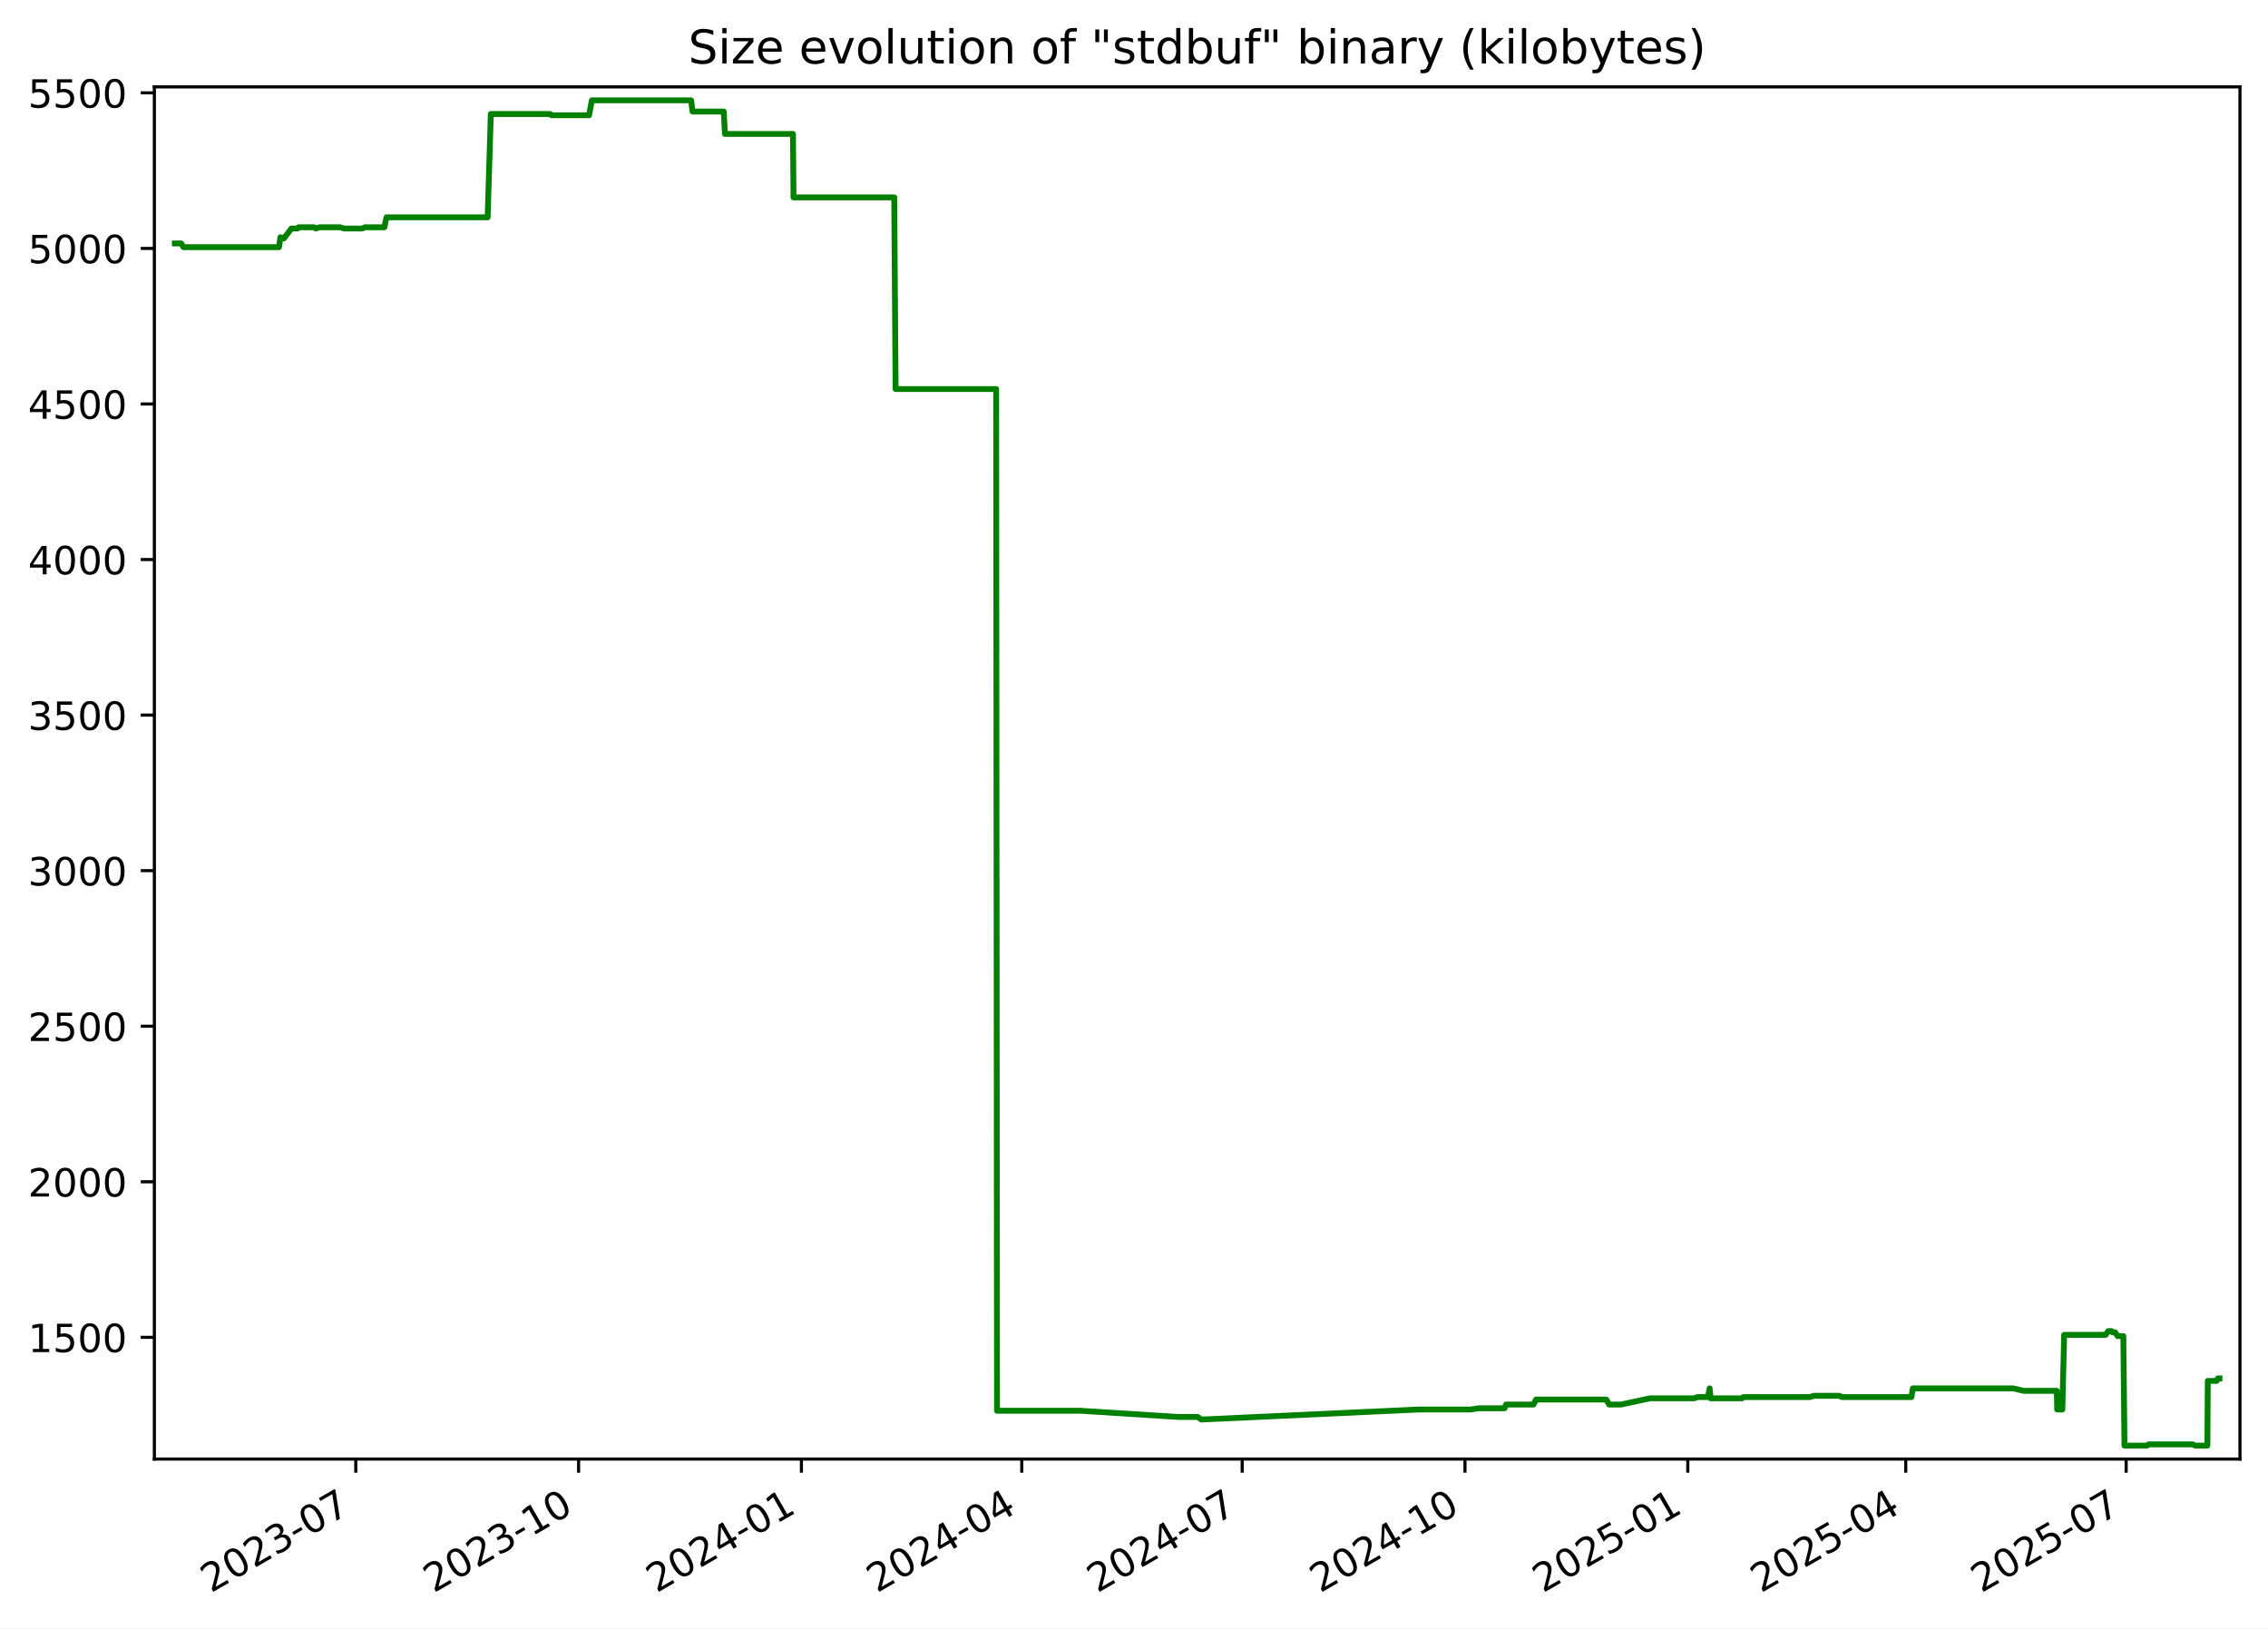
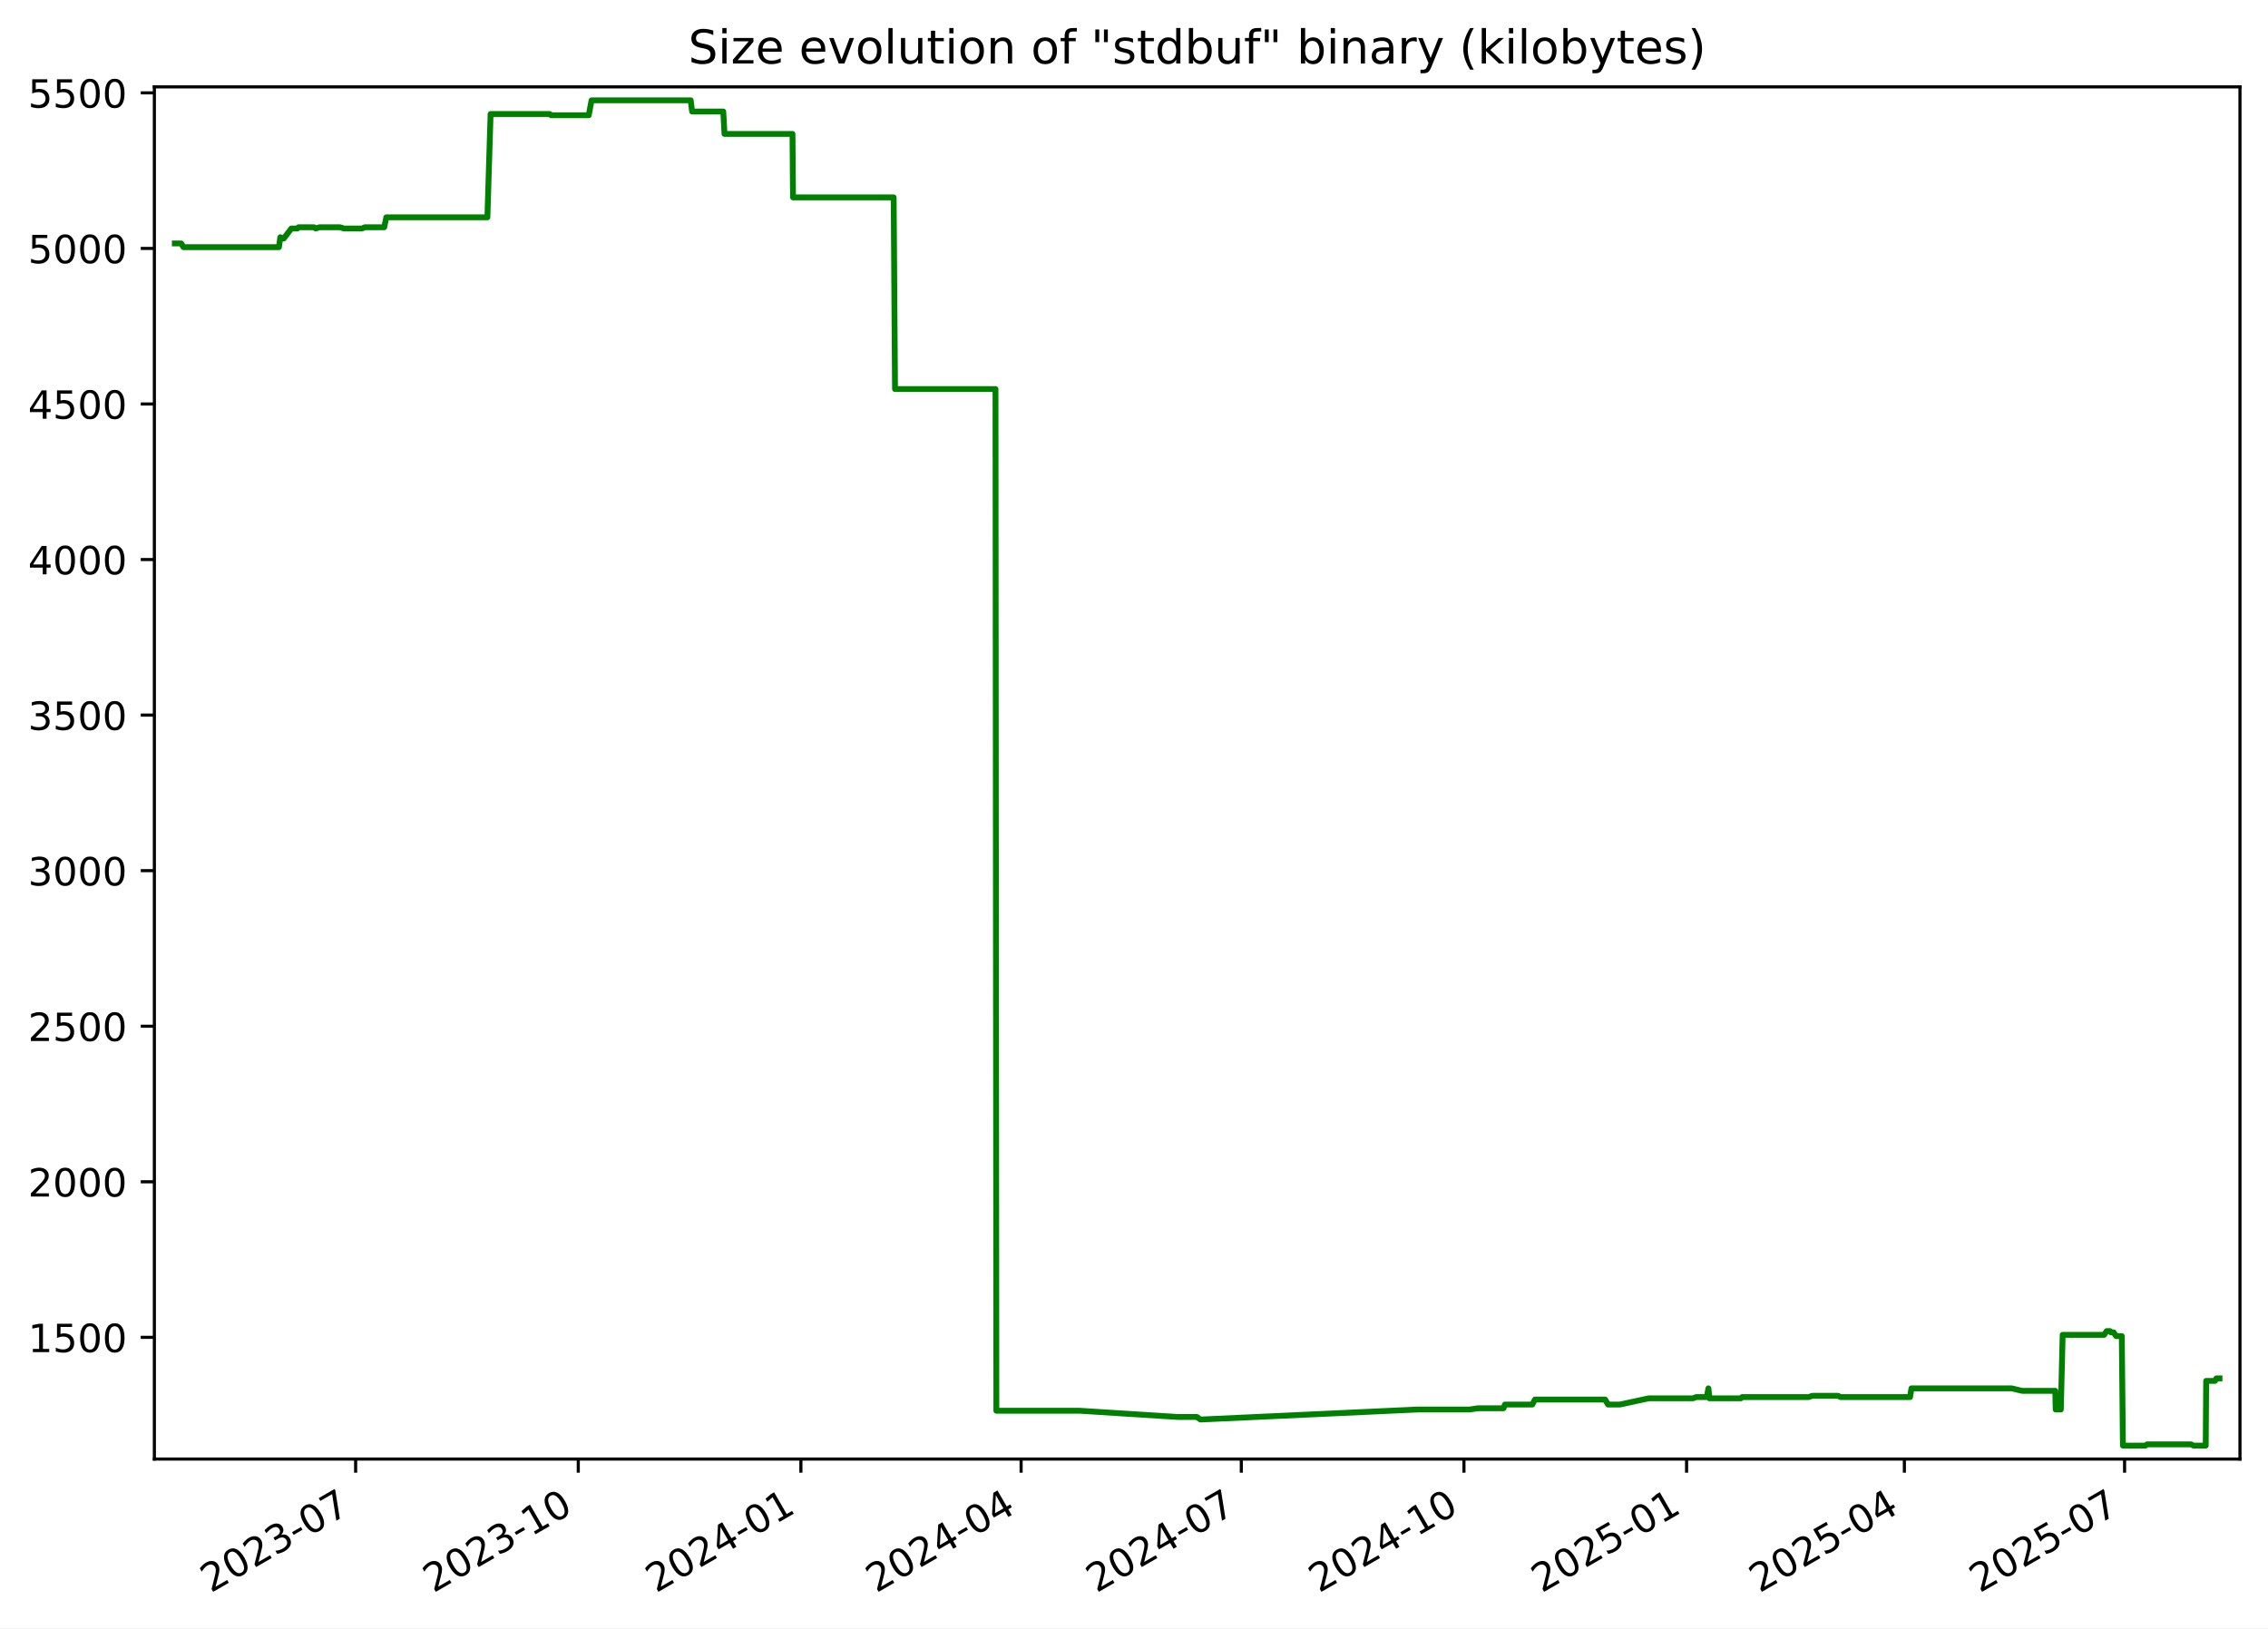
<svg xmlns="http://www.w3.org/2000/svg" xmlns:xlink="http://www.w3.org/1999/xlink" width="582.53pt" height="418.303pt" viewBox="0 0 582.53 418.303" version="1.1">
  <defs>
    <style type="text/css">*{stroke-linejoin: round; stroke-linecap: butt}</style>
  </defs>
  <g id="figure_1">
    <g id="patch_1">
      <path d="M -0 418.303  L 582.53 418.303  L 582.53 0  L -0 0  z " style="fill: #ffffff" />
    </g>
    <g id="axes_1">
      <g id="patch_2">
        <path d="M 39.65 374.83  L 575.33 374.83  L 575.33 22.318  L 39.65 22.318  z " style="fill: #ffffff" />
      </g>
      <g id="matplotlib.axis_1">
        <g id="xtick_1">
          <g id="line2d_1">
            <defs>
-               <path id="m4e532279d7" d="M 0 0  L 0 3.5  " style="stroke: #000000; stroke-width: 0.8" />
+               <path id="m4877f99e5e" d="M 0 0  L 0 3.5  " style="stroke: #000000; stroke-width: 0.8" />
            </defs>
            <g>
-               <use xlink:href="#m4e532279d7" x="91.381" y="374.83" style="stroke: #000000; stroke-width: 0.8" />
+               <use xlink:href="#m4877f99e5e" x="91.344" y="374.83" style="stroke: #000000; stroke-width: 0.8" />
            </g>
          </g>
          <g id="text_1">
-             <g transform="translate(54.1563 409.302) rotate(-30) scale(0.1 -0.1)">
+             <g transform="translate(54.11913 409.302) rotate(-30) scale(0.1 -0.1)">
              <defs>
                <path id="DejaVuSans-32" d="M 1228 531  L 3431 531  L 3431 0  L 469 0  L 469 531  Q 828 903 1448 1529  Q 2069 2156 2228 2338  Q 2531 2678 2651 2914  Q 2772 3150 2772 3378  Q 2772 3750 2511 3984  Q 2250 4219 1831 4219  Q 1534 4219 1204 4116  Q 875 4013 500 3803  L 500 4441  Q 881 4594 1212 4672  Q 1544 4750 1819 4750  Q 2544 4750 2975 4387  Q 3406 4025 3406 3419  Q 3406 3131 3298 2873  Q 3191 2616 2906 2266  Q 2828 2175 2409 1742  Q 1991 1309 1228 531  z " transform="scale(0.015625)" />
                <path id="DejaVuSans-30" d="M 2034 4250  Q 1547 4250 1301 3770  Q 1056 3291 1056 2328  Q 1056 1369 1301 889  Q 1547 409 2034 409  Q 2525 409 2770 889  Q 3016 1369 3016 2328  Q 3016 3291 2770 3770  Q 2525 4250 2034 4250  z M 2034 4750  Q 2819 4750 3233 4129  Q 3647 3509 3647 2328  Q 3647 1150 3233 529  Q 2819 -91 2034 -91  Q 1250 -91 836 529  Q 422 1150 422 2328  Q 422 3509 836 4129  Q 1250 4750 2034 4750  z " transform="scale(0.015625)" />
                <path id="DejaVuSans-33" d="M 2597 2516  Q 3050 2419 3304 2112  Q 3559 1806 3559 1356  Q 3559 666 3084 287  Q 2609 -91 1734 -91  Q 1441 -91 1130 -33  Q 819 25 488 141  L 488 750  Q 750 597 1062 519  Q 1375 441 1716 441  Q 2309 441 2620 675  Q 2931 909 2931 1356  Q 2931 1769 2642 2001  Q 2353 2234 1838 2234  L 1294 2234  L 1294 2753  L 1863 2753  Q 2328 2753 2575 2939  Q 2822 3125 2822 3475  Q 2822 3834 2567 4026  Q 2313 4219 1838 4219  Q 1578 4219 1281 4162  Q 984 4106 628 3988  L 628 4550  Q 988 4650 1302 4700  Q 1616 4750 1894 4750  Q 2613 4750 3031 4423  Q 3450 4097 3450 3541  Q 3450 3153 3228 2886  Q 3006 2619 2597 2516  z " transform="scale(0.015625)" />
                <path id="DejaVuSans-2d" d="M 313 2009  L 1997 2009  L 1997 1497  L 313 1497  L 313 2009  z " transform="scale(0.015625)" />
                <path id="DejaVuSans-37" d="M 525 4666  L 3525 4666  L 3525 4397  L 1831 0  L 1172 0  L 2766 4134  L 525 4134  L 525 4666  z " transform="scale(0.015625)" />
              </defs>
              <use xlink:href="#DejaVuSans-32" />
              <use xlink:href="#DejaVuSans-30" x="63.623" />
              <use xlink:href="#DejaVuSans-32" x="127.246" />
              <use xlink:href="#DejaVuSans-33" x="190.869" />
              <use xlink:href="#DejaVuSans-2d" x="254.492" />
              <use xlink:href="#DejaVuSans-30" x="290.576" />
              <use xlink:href="#DejaVuSans-37" x="354.199" />
            </g>
          </g>
        </g>
        <g id="xtick_2">
          <g id="line2d_2">
            <g>
-               <use xlink:href="#m4e532279d7" x="148.609" y="374.83" style="stroke: #000000; stroke-width: 0.8" />
+               <use xlink:href="#m4877f99e5e" x="148.526" y="374.83" style="stroke: #000000; stroke-width: 0.8" />
            </g>
          </g>
          <g id="text_2">
-             <g transform="translate(111.3842 409.302) rotate(-30) scale(0.1 -0.1)">
+             <g transform="translate(111.3012 409.302) rotate(-30) scale(0.1 -0.1)">
              <defs>
                <path id="DejaVuSans-31" d="M 794 531  L 1825 531  L 1825 4091  L 703 3866  L 703 4441  L 1819 4666  L 2450 4666  L 2450 531  L 3481 531  L 3481 0  L 794 0  L 794 531  z " transform="scale(0.015625)" />
              </defs>
              <use xlink:href="#DejaVuSans-32" />
              <use xlink:href="#DejaVuSans-30" x="63.623" />
              <use xlink:href="#DejaVuSans-32" x="127.246" />
              <use xlink:href="#DejaVuSans-33" x="190.869" />
              <use xlink:href="#DejaVuSans-2d" x="254.492" />
              <use xlink:href="#DejaVuSans-31" x="290.576" />
              <use xlink:href="#DejaVuSans-30" x="354.199" />
            </g>
          </g>
        </g>
        <g id="xtick_3">
          <g id="line2d_3">
            <g>
-               <use xlink:href="#m4e532279d7" x="205.837" y="374.83" style="stroke: #000000; stroke-width: 0.8" />
+               <use xlink:href="#m4877f99e5e" x="205.708" y="374.83" style="stroke: #000000; stroke-width: 0.8" />
            </g>
          </g>
          <g id="text_3">
-             <g transform="translate(168.6121 409.302) rotate(-30) scale(0.1 -0.1)">
+             <g transform="translate(168.4834 409.302) rotate(-30) scale(0.1 -0.1)">
              <defs>
                <path id="DejaVuSans-34" d="M 2419 4116  L 825 1625  L 2419 1625  L 2419 4116  z M 2253 4666  L 3047 4666  L 3047 1625  L 3713 1625  L 3713 1100  L 3047 1100  L 3047 0  L 2419 0  L 2419 1100  L 313 1100  L 313 1709  L 2253 4666  z " transform="scale(0.015625)" />
              </defs>
              <use xlink:href="#DejaVuSans-32" />
              <use xlink:href="#DejaVuSans-30" x="63.623" />
              <use xlink:href="#DejaVuSans-32" x="127.246" />
              <use xlink:href="#DejaVuSans-34" x="190.869" />
              <use xlink:href="#DejaVuSans-2d" x="254.492" />
              <use xlink:href="#DejaVuSans-30" x="290.576" />
              <use xlink:href="#DejaVuSans-31" x="354.199" />
            </g>
          </g>
        </g>
        <g id="xtick_4">
          <g id="line2d_4">
            <g>
-               <use xlink:href="#m4e532279d7" x="262.443" y="374.83" style="stroke: #000000; stroke-width: 0.8" />
+               <use xlink:href="#m4877f99e5e" x="262.269" y="374.83" style="stroke: #000000; stroke-width: 0.8" />
            </g>
          </g>
          <g id="text_4">
-             <g transform="translate(225.2179 409.302) rotate(-30) scale(0.1 -0.1)">
+             <g transform="translate(225.0439 409.302) rotate(-30) scale(0.1 -0.1)">
              <use xlink:href="#DejaVuSans-32" />
              <use xlink:href="#DejaVuSans-30" x="63.623" />
              <use xlink:href="#DejaVuSans-32" x="127.246" />
              <use xlink:href="#DejaVuSans-34" x="190.869" />
              <use xlink:href="#DejaVuSans-2d" x="254.492" />
              <use xlink:href="#DejaVuSans-30" x="290.576" />
              <use xlink:href="#DejaVuSans-34" x="354.199" />
            </g>
          </g>
        </g>
        <g id="xtick_5">
          <g id="line2d_5">
            <g>
-               <use xlink:href="#m4e532279d7" x="319.049" y="374.83" style="stroke: #000000; stroke-width: 0.8" />
+               <use xlink:href="#m4877f99e5e" x="318.829" y="374.83" style="stroke: #000000; stroke-width: 0.8" />
            </g>
          </g>
          <g id="text_5">
-             <g transform="translate(281.8238 409.302) rotate(-30) scale(0.1 -0.1)">
+             <g transform="translate(281.6045 409.302) rotate(-30) scale(0.1 -0.1)">
              <use xlink:href="#DejaVuSans-32" />
              <use xlink:href="#DejaVuSans-30" x="63.623" />
              <use xlink:href="#DejaVuSans-32" x="127.246" />
              <use xlink:href="#DejaVuSans-34" x="190.869" />
              <use xlink:href="#DejaVuSans-2d" x="254.492" />
              <use xlink:href="#DejaVuSans-30" x="290.576" />
              <use xlink:href="#DejaVuSans-37" x="354.199" />
            </g>
          </g>
        </g>
        <g id="xtick_6">
          <g id="line2d_6">
            <g>
-               <use xlink:href="#m4e532279d7" x="376.276" y="374.83" style="stroke: #000000; stroke-width: 0.8" />
+               <use xlink:href="#m4877f99e5e" x="376.011" y="374.83" style="stroke: #000000; stroke-width: 0.8" />
            </g>
          </g>
          <g id="text_6">
-             <g transform="translate(339.0517 409.302) rotate(-30) scale(0.1 -0.1)">
+             <g transform="translate(338.7866 409.302) rotate(-30) scale(0.1 -0.1)">
              <use xlink:href="#DejaVuSans-32" />
              <use xlink:href="#DejaVuSans-30" x="63.623" />
              <use xlink:href="#DejaVuSans-32" x="127.246" />
              <use xlink:href="#DejaVuSans-34" x="190.869" />
              <use xlink:href="#DejaVuSans-2d" x="254.492" />
              <use xlink:href="#DejaVuSans-31" x="290.576" />
              <use xlink:href="#DejaVuSans-30" x="354.199" />
            </g>
          </g>
        </g>
        <g id="xtick_7">
          <g id="line2d_7">
            <g>
-               <use xlink:href="#m4e532279d7" x="433.504" y="374.83" style="stroke: #000000; stroke-width: 0.8" />
+               <use xlink:href="#m4877f99e5e" x="433.194" y="374.83" style="stroke: #000000; stroke-width: 0.8" />
            </g>
          </g>
          <g id="text_7">
-             <g transform="translate(396.2796 409.302) rotate(-30) scale(0.1 -0.1)">
+             <g transform="translate(395.9687 409.302) rotate(-30) scale(0.1 -0.1)">
              <defs>
                <path id="DejaVuSans-35" d="M 691 4666  L 3169 4666  L 3169 4134  L 1269 4134  L 1269 2991  Q 1406 3038 1543 3061  Q 1681 3084 1819 3084  Q 2600 3084 3056 2656  Q 3513 2228 3513 1497  Q 3513 744 3044 326  Q 2575 -91 1722 -91  Q 1428 -91 1123 -41  Q 819 9 494 109  L 494 744  Q 775 591 1075 516  Q 1375 441 1709 441  Q 2250 441 2565 725  Q 2881 1009 2881 1497  Q 2881 1984 2565 2268  Q 2250 2553 1709 2553  Q 1456 2553 1204 2497  Q 953 2441 691 2322  L 691 4666  z " transform="scale(0.015625)" />
              </defs>
              <use xlink:href="#DejaVuSans-32" />
              <use xlink:href="#DejaVuSans-30" x="63.623" />
              <use xlink:href="#DejaVuSans-32" x="127.246" />
              <use xlink:href="#DejaVuSans-35" x="190.869" />
              <use xlink:href="#DejaVuSans-2d" x="254.492" />
              <use xlink:href="#DejaVuSans-30" x="290.576" />
              <use xlink:href="#DejaVuSans-31" x="354.199" />
            </g>
          </g>
        </g>
        <g id="xtick_8">
          <g id="line2d_8">
            <g>
-               <use xlink:href="#m4e532279d7" x="489.488" y="374.83" style="stroke: #000000; stroke-width: 0.8" />
+               <use xlink:href="#m4877f99e5e" x="489.133" y="374.83" style="stroke: #000000; stroke-width: 0.8" />
            </g>
          </g>
          <g id="text_8">
-             <g transform="translate(452.2634 409.302) rotate(-30) scale(0.1 -0.1)">
+             <g transform="translate(451.9078 409.302) rotate(-30) scale(0.1 -0.1)">
              <use xlink:href="#DejaVuSans-32" />
              <use xlink:href="#DejaVuSans-30" x="63.623" />
              <use xlink:href="#DejaVuSans-32" x="127.246" />
              <use xlink:href="#DejaVuSans-35" x="190.869" />
              <use xlink:href="#DejaVuSans-2d" x="254.492" />
              <use xlink:href="#DejaVuSans-30" x="290.576" />
              <use xlink:href="#DejaVuSans-34" x="354.199" />
            </g>
          </g>
        </g>
        <g id="xtick_9">
          <g id="line2d_9">
            <g>
-               <use xlink:href="#m4e532279d7" x="546.094" y="374.83" style="stroke: #000000; stroke-width: 0.8" />
+               <use xlink:href="#m4877f99e5e" x="545.693" y="374.83" style="stroke: #000000; stroke-width: 0.8" />
            </g>
          </g>
          <g id="text_9">
-             <g transform="translate(508.8692 409.302) rotate(-30) scale(0.1 -0.1)">
+             <g transform="translate(508.4683 409.302) rotate(-30) scale(0.1 -0.1)">
              <use xlink:href="#DejaVuSans-32" />
              <use xlink:href="#DejaVuSans-30" x="63.623" />
              <use xlink:href="#DejaVuSans-32" x="127.246" />
              <use xlink:href="#DejaVuSans-35" x="190.869" />
              <use xlink:href="#DejaVuSans-2d" x="254.492" />
              <use xlink:href="#DejaVuSans-30" x="290.576" />
              <use xlink:href="#DejaVuSans-37" x="354.199" />
            </g>
          </g>
        </g>
      </g>
      <g id="matplotlib.axis_2">
        <g id="ytick_1">
          <g id="line2d_10">
            <defs>
-               <path id="mf244c65f5d" d="M 0 0  L -3.5 0  " style="stroke: #000000; stroke-width: 0.8" />
+               <path id="mcfe8c6a5b5" d="M 0 0  L -3.5 0  " style="stroke: #000000; stroke-width: 0.8" />
            </defs>
            <g>
-               <use xlink:href="#mf244c65f5d" x="39.65" y="343.56" style="stroke: #000000; stroke-width: 0.8" />
+               <use xlink:href="#mcfe8c6a5b5" x="39.65" y="343.56" style="stroke: #000000; stroke-width: 0.8" />
            </g>
          </g>
          <g id="text_10">
            <g transform="translate(7.2 347.3591) scale(0.1 -0.1)">
              <use xlink:href="#DejaVuSans-31" />
              <use xlink:href="#DejaVuSans-35" x="63.623" />
              <use xlink:href="#DejaVuSans-30" x="127.246" />
              <use xlink:href="#DejaVuSans-30" x="190.869" />
            </g>
          </g>
        </g>
        <g id="ytick_2">
          <g id="line2d_11">
            <g>
-               <use xlink:href="#mf244c65f5d" x="39.65" y="303.597" style="stroke: #000000; stroke-width: 0.8" />
+               <use xlink:href="#mcfe8c6a5b5" x="39.65" y="303.597" style="stroke: #000000; stroke-width: 0.8" />
            </g>
          </g>
          <g id="text_11">
            <g transform="translate(7.2 307.3961) scale(0.1 -0.1)">
              <use xlink:href="#DejaVuSans-32" />
              <use xlink:href="#DejaVuSans-30" x="63.623" />
              <use xlink:href="#DejaVuSans-30" x="127.246" />
              <use xlink:href="#DejaVuSans-30" x="190.869" />
            </g>
          </g>
        </g>
        <g id="ytick_3">
          <g id="line2d_12">
            <g>
-               <use xlink:href="#mf244c65f5d" x="39.65" y="263.634" style="stroke: #000000; stroke-width: 0.8" />
+               <use xlink:href="#mcfe8c6a5b5" x="39.65" y="263.634" style="stroke: #000000; stroke-width: 0.8" />
            </g>
          </g>
          <g id="text_12">
            <g transform="translate(7.2 267.4331) scale(0.1 -0.1)">
              <use xlink:href="#DejaVuSans-32" />
              <use xlink:href="#DejaVuSans-35" x="63.623" />
              <use xlink:href="#DejaVuSans-30" x="127.246" />
              <use xlink:href="#DejaVuSans-30" x="190.869" />
            </g>
          </g>
        </g>
        <g id="ytick_4">
          <g id="line2d_13">
            <g>
-               <use xlink:href="#mf244c65f5d" x="39.65" y="223.671" style="stroke: #000000; stroke-width: 0.8" />
+               <use xlink:href="#mcfe8c6a5b5" x="39.65" y="223.671" style="stroke: #000000; stroke-width: 0.8" />
            </g>
          </g>
          <g id="text_13">
            <g transform="translate(7.2 227.4701) scale(0.1 -0.1)">
              <use xlink:href="#DejaVuSans-33" />
              <use xlink:href="#DejaVuSans-30" x="63.623" />
              <use xlink:href="#DejaVuSans-30" x="127.246" />
              <use xlink:href="#DejaVuSans-30" x="190.869" />
            </g>
          </g>
        </g>
        <g id="ytick_5">
          <g id="line2d_14">
            <g>
-               <use xlink:href="#mf244c65f5d" x="39.65" y="183.708" style="stroke: #000000; stroke-width: 0.8" />
+               <use xlink:href="#mcfe8c6a5b5" x="39.65" y="183.708" style="stroke: #000000; stroke-width: 0.8" />
            </g>
          </g>
          <g id="text_14">
            <g transform="translate(7.2 187.5071) scale(0.1 -0.1)">
              <use xlink:href="#DejaVuSans-33" />
              <use xlink:href="#DejaVuSans-35" x="63.623" />
              <use xlink:href="#DejaVuSans-30" x="127.246" />
              <use xlink:href="#DejaVuSans-30" x="190.869" />
            </g>
          </g>
        </g>
        <g id="ytick_6">
          <g id="line2d_15">
            <g>
-               <use xlink:href="#mf244c65f5d" x="39.65" y="143.745" style="stroke: #000000; stroke-width: 0.8" />
+               <use xlink:href="#mcfe8c6a5b5" x="39.65" y="143.745" style="stroke: #000000; stroke-width: 0.8" />
            </g>
          </g>
          <g id="text_15">
            <g transform="translate(7.2 147.5441) scale(0.1 -0.1)">
              <use xlink:href="#DejaVuSans-34" />
              <use xlink:href="#DejaVuSans-30" x="63.623" />
              <use xlink:href="#DejaVuSans-30" x="127.246" />
              <use xlink:href="#DejaVuSans-30" x="190.869" />
            </g>
          </g>
        </g>
        <g id="ytick_7">
          <g id="line2d_16">
            <g>
-               <use xlink:href="#mf244c65f5d" x="39.65" y="103.782" style="stroke: #000000; stroke-width: 0.8" />
+               <use xlink:href="#mcfe8c6a5b5" x="39.65" y="103.782" style="stroke: #000000; stroke-width: 0.8" />
            </g>
          </g>
          <g id="text_16">
            <g transform="translate(7.2 107.5811) scale(0.1 -0.1)">
              <use xlink:href="#DejaVuSans-34" />
              <use xlink:href="#DejaVuSans-35" x="63.623" />
              <use xlink:href="#DejaVuSans-30" x="127.246" />
              <use xlink:href="#DejaVuSans-30" x="190.869" />
            </g>
          </g>
        </g>
        <g id="ytick_8">
          <g id="line2d_17">
            <g>
-               <use xlink:href="#mf244c65f5d" x="39.65" y="63.819" style="stroke: #000000; stroke-width: 0.8" />
+               <use xlink:href="#mcfe8c6a5b5" x="39.65" y="63.819" style="stroke: #000000; stroke-width: 0.8" />
            </g>
          </g>
          <g id="text_17">
            <g transform="translate(7.2 67.61812) scale(0.1 -0.1)">
              <use xlink:href="#DejaVuSans-35" />
              <use xlink:href="#DejaVuSans-30" x="63.623" />
              <use xlink:href="#DejaVuSans-30" x="127.246" />
              <use xlink:href="#DejaVuSans-30" x="190.869" />
            </g>
          </g>
        </g>
        <g id="ytick_9">
          <g id="line2d_18">
            <g>
-               <use xlink:href="#mf244c65f5d" x="39.65" y="23.856" style="stroke: #000000; stroke-width: 0.8" />
+               <use xlink:href="#mcfe8c6a5b5" x="39.65" y="23.856" style="stroke: #000000; stroke-width: 0.8" />
            </g>
          </g>
          <g id="text_18">
            <g transform="translate(7.2 27.65512) scale(0.1 -0.1)">
              <use xlink:href="#DejaVuSans-35" />
              <use xlink:href="#DejaVuSans-35" x="63.623" />
              <use xlink:href="#DejaVuSans-30" x="127.246" />
              <use xlink:href="#DejaVuSans-30" x="190.869" />
            </g>
          </g>
        </g>
      </g>
      <g id="line2d_19">
-         <path d="M 44.902 62.54  L 46.548 62.54  L 47.124 63.499  L 71.658 63.499  L 72.022 60.942  L 72.69 61.261  L 72.911 61.261  L 74.85 58.704  L 76.402 58.704  L 76.693 58.384  L 80.671 58.384  L 81.119 58.704  L 82.077 58.384  L 87.365 58.384  L 88.397 58.704  L 93.012 58.704  L 93.733 58.384  L 98.727 58.384  L 99.269 55.826  L 125.25 55.826  L 126.069 29.291  L 141.278 29.291  L 141.628 29.611  L 151.303 29.611  L 152.024 25.774  L 177.515 25.774  L 177.87 28.651  L 185.884 28.651  L 186.198 34.406  L 203.678 34.406  L 203.813 50.711  L 229.683 50.711  L 230.032 99.945  L 255.861 99.945  L 256.082 362.422  L 277.547 362.422  L 302.758 364.021  L 307.638 364.021  L 308.514 364.66  L 308.892 364.66  L 364.348 362.103  L 377.71 362.103  L 379.823 361.783  L 386.451 361.783  L 386.813 360.824  L 393.854 360.824  L 394.527 359.545  L 412.574 359.545  L 413.304 360.824  L 416.367 360.824  L 423.799 359.225  L 435.157 359.225  L 435.975 358.906  L 438.702 358.906  L 439.117 356.668  L 439.378 359.225  L 447.45 359.225  L 447.783 358.906  L 464.935 358.906  L 465.798 358.586  L 472.467 358.586  L 473.053 358.906  L 490.943 358.906  L 491.309 356.668  L 517.059 356.668  L 519.777 357.307  L 528.287 357.307  L 528.383 362.103  L 529.704 362.103  L 530.176 342.92  L 540.832 342.92  L 541.489 341.961  L 542.345 341.961  L 542.585 342.281  L 543.277 342.281  L 543.913 343.24  L 545.377 343.24  L 545.666 371.374  L 551.451 371.374  L 551.879 371.054  L 563.209 371.054  L 563.796 371.374  L 566.956 371.374  L 567.067 354.75  L 569.344 354.75  L 569.672 354.11  L 570.078 354.11  L 570.078 354.11  " clip-path="url(#peb11b5cea3)" style="fill: none; stroke: #008000; stroke-width: 1.5; stroke-linecap: square" />
+         <path d="M 44.902 62.54  L 46.547 62.54  L 47.123 63.499  L 71.637 63.499  L 72 60.942  L 72.668 61.261  L 72.889 61.261  L 74.826 58.704  L 76.377 58.704  L 76.668 58.384  L 80.643 58.384  L 81.091 58.704  L 82.047 58.384  L 87.331 58.384  L 88.362 58.704  L 92.973 58.704  L 93.694 58.384  L 98.684 58.384  L 99.225 55.826  L 125.186 55.826  L 126.005 29.291  L 141.201 29.291  L 141.55 29.611  L 151.218 29.611  L 151.938 25.774  L 177.408 25.774  L 177.764 28.651  L 185.771 28.651  L 186.085 34.406  L 203.551 34.406  L 203.685 50.711  L 229.535 50.711  L 229.884 99.945  L 255.692 99.945  L 255.913 362.422  L 277.361 362.422  L 302.552 364.021  L 307.427 364.021  L 308.303 364.66  L 308.681 364.66  L 364.093 362.103  L 377.444 362.103  L 379.555 361.783  L 386.178 361.783  L 386.54 360.824  L 393.575 360.824  L 394.247 359.545  L 412.28 359.545  L 413.009 360.824  L 416.07 360.824  L 423.496 359.225  L 434.845 359.225  L 435.662 358.906  L 438.387 358.906  L 438.801 356.668  L 439.062 359.225  L 447.128 359.225  L 447.461 358.906  L 464.599 358.906  L 465.461 358.586  L 472.125 358.586  L 472.711 358.906  L 490.586 358.906  L 490.952 356.668  L 516.681 356.668  L 519.397 357.307  L 527.9 357.307  L 527.997 362.103  L 529.316 362.103  L 529.788 342.92  L 540.435 342.92  L 541.092 341.961  L 541.947 341.961  L 542.187 342.281  L 542.879 342.281  L 543.514 343.24  L 544.977 343.24  L 545.266 371.374  L 551.046 371.374  L 551.473 371.054  L 562.794 371.054  L 563.381 371.374  L 566.538 371.374  L 566.649 354.75  L 568.925 354.75  L 569.253 354.11  L 570.078 354.11  L 570.078 354.11  " clip-path="url(#p293312f029)" style="fill: none; stroke: #008000; stroke-width: 1.5; stroke-linecap: square" />
      </g>
      <g id="patch_3">
        <path d="M 39.65 374.83  L 39.65 22.318  " style="fill: none; stroke: #000000; stroke-width: 0.8; stroke-linejoin: miter; stroke-linecap: square" />
      </g>
      <g id="patch_4">
        <path d="M 575.33 374.83  L 575.33 22.318  " style="fill: none; stroke: #000000; stroke-width: 0.8; stroke-linejoin: miter; stroke-linecap: square" />
      </g>
      <g id="patch_5">
        <path d="M 39.65 374.83  L 575.33 374.83  " style="fill: none; stroke: #000000; stroke-width: 0.8; stroke-linejoin: miter; stroke-linecap: square" />
      </g>
      <g id="patch_6">
        <path d="M 39.65 22.318  L 575.33 22.318  " style="fill: none; stroke: #000000; stroke-width: 0.8; stroke-linejoin: miter; stroke-linecap: square" />
      </g>
      <g id="text_19">
        <g transform="translate(176.7837 16.31812) scale(0.12 -0.12)">
          <defs>
            <path id="DejaVuSans-53" d="M 3425 4513  L 3425 3897  Q 3066 4069 2747 4153  Q 2428 4238 2131 4238  Q 1616 4238 1336 4038  Q 1056 3838 1056 3469  Q 1056 3159 1242 3001  Q 1428 2844 1947 2747  L 2328 2669  Q 3034 2534 3370 2195  Q 3706 1856 3706 1288  Q 3706 609 3251 259  Q 2797 -91 1919 -91  Q 1588 -91 1214 -16  Q 841 59 441 206  L 441 856  Q 825 641 1194 531  Q 1563 422 1919 422  Q 2459 422 2753 634  Q 3047 847 3047 1241  Q 3047 1584 2836 1778  Q 2625 1972 2144 2069  L 1759 2144  Q 1053 2284 737 2584  Q 422 2884 422 3419  Q 422 4038 858 4394  Q 1294 4750 2059 4750  Q 2388 4750 2728 4690  Q 3069 4631 3425 4513  z " transform="scale(0.015625)" />
            <path id="DejaVuSans-69" d="M 603 3500  L 1178 3500  L 1178 0  L 603 0  L 603 3500  z M 603 4863  L 1178 4863  L 1178 4134  L 603 4134  L 603 4863  z " transform="scale(0.015625)" />
            <path id="DejaVuSans-7a" d="M 353 3500  L 3084 3500  L 3084 2975  L 922 459  L 3084 459  L 3084 0  L 275 0  L 275 525  L 2438 3041  L 353 3041  L 353 3500  z " transform="scale(0.015625)" />
            <path id="DejaVuSans-65" d="M 3597 1894  L 3597 1613  L 953 1613  Q 991 1019 1311 708  Q 1631 397 2203 397  Q 2534 397 2845 478  Q 3156 559 3463 722  L 3463 178  Q 3153 47 2828 -22  Q 2503 -91 2169 -91  Q 1331 -91 842 396  Q 353 884 353 1716  Q 353 2575 817 3079  Q 1281 3584 2069 3584  Q 2775 3584 3186 3129  Q 3597 2675 3597 1894  z M 3022 2063  Q 3016 2534 2758 2815  Q 2500 3097 2075 3097  Q 1594 3097 1305 2825  Q 1016 2553 972 2059  L 3022 2063  z " transform="scale(0.015625)" />
            <path id="DejaVuSans-20" transform="scale(0.015625)" />
            <path id="DejaVuSans-76" d="M 191 3500  L 800 3500  L 1894 563  L 2988 3500  L 3597 3500  L 2284 0  L 1503 0  L 191 3500  z " transform="scale(0.015625)" />
            <path id="DejaVuSans-6f" d="M 1959 3097  Q 1497 3097 1228 2736  Q 959 2375 959 1747  Q 959 1119 1226 758  Q 1494 397 1959 397  Q 2419 397 2687 759  Q 2956 1122 2956 1747  Q 2956 2369 2687 2733  Q 2419 3097 1959 3097  z M 1959 3584  Q 2709 3584 3137 3096  Q 3566 2609 3566 1747  Q 3566 888 3137 398  Q 2709 -91 1959 -91  Q 1206 -91 779 398  Q 353 888 353 1747  Q 353 2609 779 3096  Q 1206 3584 1959 3584  z " transform="scale(0.015625)" />
            <path id="DejaVuSans-6c" d="M 603 4863  L 1178 4863  L 1178 0  L 603 0  L 603 4863  z " transform="scale(0.015625)" />
            <path id="DejaVuSans-75" d="M 544 1381  L 544 3500  L 1119 3500  L 1119 1403  Q 1119 906 1312 657  Q 1506 409 1894 409  Q 2359 409 2629 706  Q 2900 1003 2900 1516  L 2900 3500  L 3475 3500  L 3475 0  L 2900 0  L 2900 538  Q 2691 219 2414 64  Q 2138 -91 1772 -91  Q 1169 -91 856 284  Q 544 659 544 1381  z M 1991 3584  L 1991 3584  z " transform="scale(0.015625)" />
            <path id="DejaVuSans-74" d="M 1172 4494  L 1172 3500  L 2356 3500  L 2356 3053  L 1172 3053  L 1172 1153  Q 1172 725 1289 603  Q 1406 481 1766 481  L 2356 481  L 2356 0  L 1766 0  Q 1100 0 847 248  Q 594 497 594 1153  L 594 3053  L 172 3053  L 172 3500  L 594 3500  L 594 4494  L 1172 4494  z " transform="scale(0.015625)" />
            <path id="DejaVuSans-6e" d="M 3513 2113  L 3513 0  L 2938 0  L 2938 2094  Q 2938 2591 2744 2837  Q 2550 3084 2163 3084  Q 1697 3084 1428 2787  Q 1159 2491 1159 1978  L 1159 0  L 581 0  L 581 3500  L 1159 3500  L 1159 2956  Q 1366 3272 1645 3428  Q 1925 3584 2291 3584  Q 2894 3584 3203 3211  Q 3513 2838 3513 2113  z " transform="scale(0.015625)" />
            <path id="DejaVuSans-66" d="M 2375 4863  L 2375 4384  L 1825 4384  Q 1516 4384 1395 4259  Q 1275 4134 1275 3809  L 1275 3500  L 2222 3500  L 2222 3053  L 1275 3053  L 1275 0  L 697 0  L 697 3053  L 147 3053  L 147 3500  L 697 3500  L 697 3744  Q 697 4328 969 4595  Q 1241 4863 1831 4863  L 2375 4863  z " transform="scale(0.015625)" />
            <path id="DejaVuSans-22" d="M 1147 4666  L 1147 2931  L 616 2931  L 616 4666  L 1147 4666  z M 2328 4666  L 2328 2931  L 1797 2931  L 1797 4666  L 2328 4666  z " transform="scale(0.015625)" />
            <path id="DejaVuSans-73" d="M 2834 3397  L 2834 2853  Q 2591 2978 2328 3040  Q 2066 3103 1784 3103  Q 1356 3103 1142 2972  Q 928 2841 928 2578  Q 928 2378 1081 2264  Q 1234 2150 1697 2047  L 1894 2003  Q 2506 1872 2764 1633  Q 3022 1394 3022 966  Q 3022 478 2636 193  Q 2250 -91 1575 -91  Q 1294 -91 989 -36  Q 684 19 347 128  L 347 722  Q 666 556 975 473  Q 1284 391 1588 391  Q 1994 391 2212 530  Q 2431 669 2431 922  Q 2431 1156 2273 1281  Q 2116 1406 1581 1522  L 1381 1569  Q 847 1681 609 1914  Q 372 2147 372 2553  Q 372 3047 722 3315  Q 1072 3584 1716 3584  Q 2034 3584 2315 3537  Q 2597 3491 2834 3397  z " transform="scale(0.015625)" />
            <path id="DejaVuSans-64" d="M 2906 2969  L 2906 4863  L 3481 4863  L 3481 0  L 2906 0  L 2906 525  Q 2725 213 2448 61  Q 2172 -91 1784 -91  Q 1150 -91 751 415  Q 353 922 353 1747  Q 353 2572 751 3078  Q 1150 3584 1784 3584  Q 2172 3584 2448 3432  Q 2725 3281 2906 2969  z M 947 1747  Q 947 1113 1208 752  Q 1469 391 1925 391  Q 2381 391 2643 752  Q 2906 1113 2906 1747  Q 2906 2381 2643 2742  Q 2381 3103 1925 3103  Q 1469 3103 1208 2742  Q 947 2381 947 1747  z " transform="scale(0.015625)" />
            <path id="DejaVuSans-62" d="M 3116 1747  Q 3116 2381 2855 2742  Q 2594 3103 2138 3103  Q 1681 3103 1420 2742  Q 1159 2381 1159 1747  Q 1159 1113 1420 752  Q 1681 391 2138 391  Q 2594 391 2855 752  Q 3116 1113 3116 1747  z M 1159 2969  Q 1341 3281 1617 3432  Q 1894 3584 2278 3584  Q 2916 3584 3314 3078  Q 3713 2572 3713 1747  Q 3713 922 3314 415  Q 2916 -91 2278 -91  Q 1894 -91 1617 61  Q 1341 213 1159 525  L 1159 0  L 581 0  L 581 4863  L 1159 4863  L 1159 2969  z " transform="scale(0.015625)" />
            <path id="DejaVuSans-61" d="M 2194 1759  Q 1497 1759 1228 1600  Q 959 1441 959 1056  Q 959 750 1161 570  Q 1363 391 1709 391  Q 2188 391 2477 730  Q 2766 1069 2766 1631  L 2766 1759  L 2194 1759  z M 3341 1997  L 3341 0  L 2766 0  L 2766 531  Q 2569 213 2275 61  Q 1981 -91 1556 -91  Q 1019 -91 701 211  Q 384 513 384 1019  Q 384 1609 779 1909  Q 1175 2209 1959 2209  L 2766 2209  L 2766 2266  Q 2766 2663 2505 2880  Q 2244 3097 1772 3097  Q 1472 3097 1187 3025  Q 903 2953 641 2809  L 641 3341  Q 956 3463 1253 3523  Q 1550 3584 1831 3584  Q 2591 3584 2966 3190  Q 3341 2797 3341 1997  z " transform="scale(0.015625)" />
            <path id="DejaVuSans-72" d="M 2631 2963  Q 2534 3019 2420 3045  Q 2306 3072 2169 3072  Q 1681 3072 1420 2755  Q 1159 2438 1159 1844  L 1159 0  L 581 0  L 581 3500  L 1159 3500  L 1159 2956  Q 1341 3275 1631 3429  Q 1922 3584 2338 3584  Q 2397 3584 2469 3576  Q 2541 3569 2628 3553  L 2631 2963  z " transform="scale(0.015625)" />
            <path id="DejaVuSans-79" d="M 2059 -325  Q 1816 -950 1584 -1140  Q 1353 -1331 966 -1331  L 506 -1331  L 506 -850  L 844 -850  Q 1081 -850 1212 -737  Q 1344 -625 1503 -206  L 1606 56  L 191 3500  L 800 3500  L 1894 763  L 2988 3500  L 3597 3500  L 2059 -325  z " transform="scale(0.015625)" />
            <path id="DejaVuSans-28" d="M 1984 4856  Q 1566 4138 1362 3434  Q 1159 2731 1159 2009  Q 1159 1288 1364 580  Q 1569 -128 1984 -844  L 1484 -844  Q 1016 -109 783 600  Q 550 1309 550 2009  Q 550 2706 781 3412  Q 1013 4119 1484 4856  L 1984 4856  z " transform="scale(0.015625)" />
            <path id="DejaVuSans-6b" d="M 581 4863  L 1159 4863  L 1159 1991  L 2875 3500  L 3609 3500  L 1753 1863  L 3688 0  L 2938 0  L 1159 1709  L 1159 0  L 581 0  L 581 4863  z " transform="scale(0.015625)" />
            <path id="DejaVuSans-29" d="M 513 4856  L 1013 4856  Q 1481 4119 1714 3412  Q 1947 2706 1947 2009  Q 1947 1309 1714 600  Q 1481 -109 1013 -844  L 513 -844  Q 928 -128 1133 580  Q 1338 1288 1338 2009  Q 1338 2731 1133 3434  Q 928 4138 513 4856  z " transform="scale(0.015625)" />
          </defs>
          <use xlink:href="#DejaVuSans-53" />
          <use xlink:href="#DejaVuSans-69" x="63.477" />
          <use xlink:href="#DejaVuSans-7a" x="91.26" />
          <use xlink:href="#DejaVuSans-65" x="143.75" />
          <use xlink:href="#DejaVuSans-20" x="205.273" />
          <use xlink:href="#DejaVuSans-65" x="237.061" />
          <use xlink:href="#DejaVuSans-76" x="298.584" />
          <use xlink:href="#DejaVuSans-6f" x="357.764" />
          <use xlink:href="#DejaVuSans-6c" x="418.945" />
          <use xlink:href="#DejaVuSans-75" x="446.729" />
          <use xlink:href="#DejaVuSans-74" x="510.107" />
          <use xlink:href="#DejaVuSans-69" x="549.316" />
          <use xlink:href="#DejaVuSans-6f" x="577.1" />
          <use xlink:href="#DejaVuSans-6e" x="638.281" />
          <use xlink:href="#DejaVuSans-20" x="701.66" />
          <use xlink:href="#DejaVuSans-6f" x="733.447" />
          <use xlink:href="#DejaVuSans-66" x="794.629" />
          <use xlink:href="#DejaVuSans-20" x="829.834" />
          <use xlink:href="#DejaVuSans-22" x="861.621" />
          <use xlink:href="#DejaVuSans-73" x="907.617" />
          <use xlink:href="#DejaVuSans-74" x="959.717" />
          <use xlink:href="#DejaVuSans-64" x="998.926" />
          <use xlink:href="#DejaVuSans-62" x="1062.402" />
          <use xlink:href="#DejaVuSans-75" x="1125.879" />
          <use xlink:href="#DejaVuSans-66" x="1189.258" />
          <use xlink:href="#DejaVuSans-22" x="1224.463" />
          <use xlink:href="#DejaVuSans-20" x="1270.459" />
          <use xlink:href="#DejaVuSans-62" x="1302.246" />
          <use xlink:href="#DejaVuSans-69" x="1365.723" />
          <use xlink:href="#DejaVuSans-6e" x="1393.506" />
          <use xlink:href="#DejaVuSans-61" x="1456.885" />
          <use xlink:href="#DejaVuSans-72" x="1518.164" />
          <use xlink:href="#DejaVuSans-79" x="1559.277" />
          <use xlink:href="#DejaVuSans-20" x="1618.457" />
          <use xlink:href="#DejaVuSans-28" x="1650.244" />
          <use xlink:href="#DejaVuSans-6b" x="1689.258" />
          <use xlink:href="#DejaVuSans-69" x="1747.168" />
          <use xlink:href="#DejaVuSans-6c" x="1774.951" />
          <use xlink:href="#DejaVuSans-6f" x="1802.734" />
          <use xlink:href="#DejaVuSans-62" x="1863.916" />
          <use xlink:href="#DejaVuSans-79" x="1927.393" />
          <use xlink:href="#DejaVuSans-74" x="1986.572" />
          <use xlink:href="#DejaVuSans-65" x="2025.781" />
          <use xlink:href="#DejaVuSans-73" x="2087.305" />
          <use xlink:href="#DejaVuSans-29" x="2139.404" />
        </g>
      </g>
    </g>
  </g>
  <defs>
-     <clipPath id="peb11b5cea3">
+     <clipPath id="p293312f029">
      <rect x="39.65" y="22.318" width="535.68" height="352.512" />
    </clipPath>
  </defs>
</svg>
